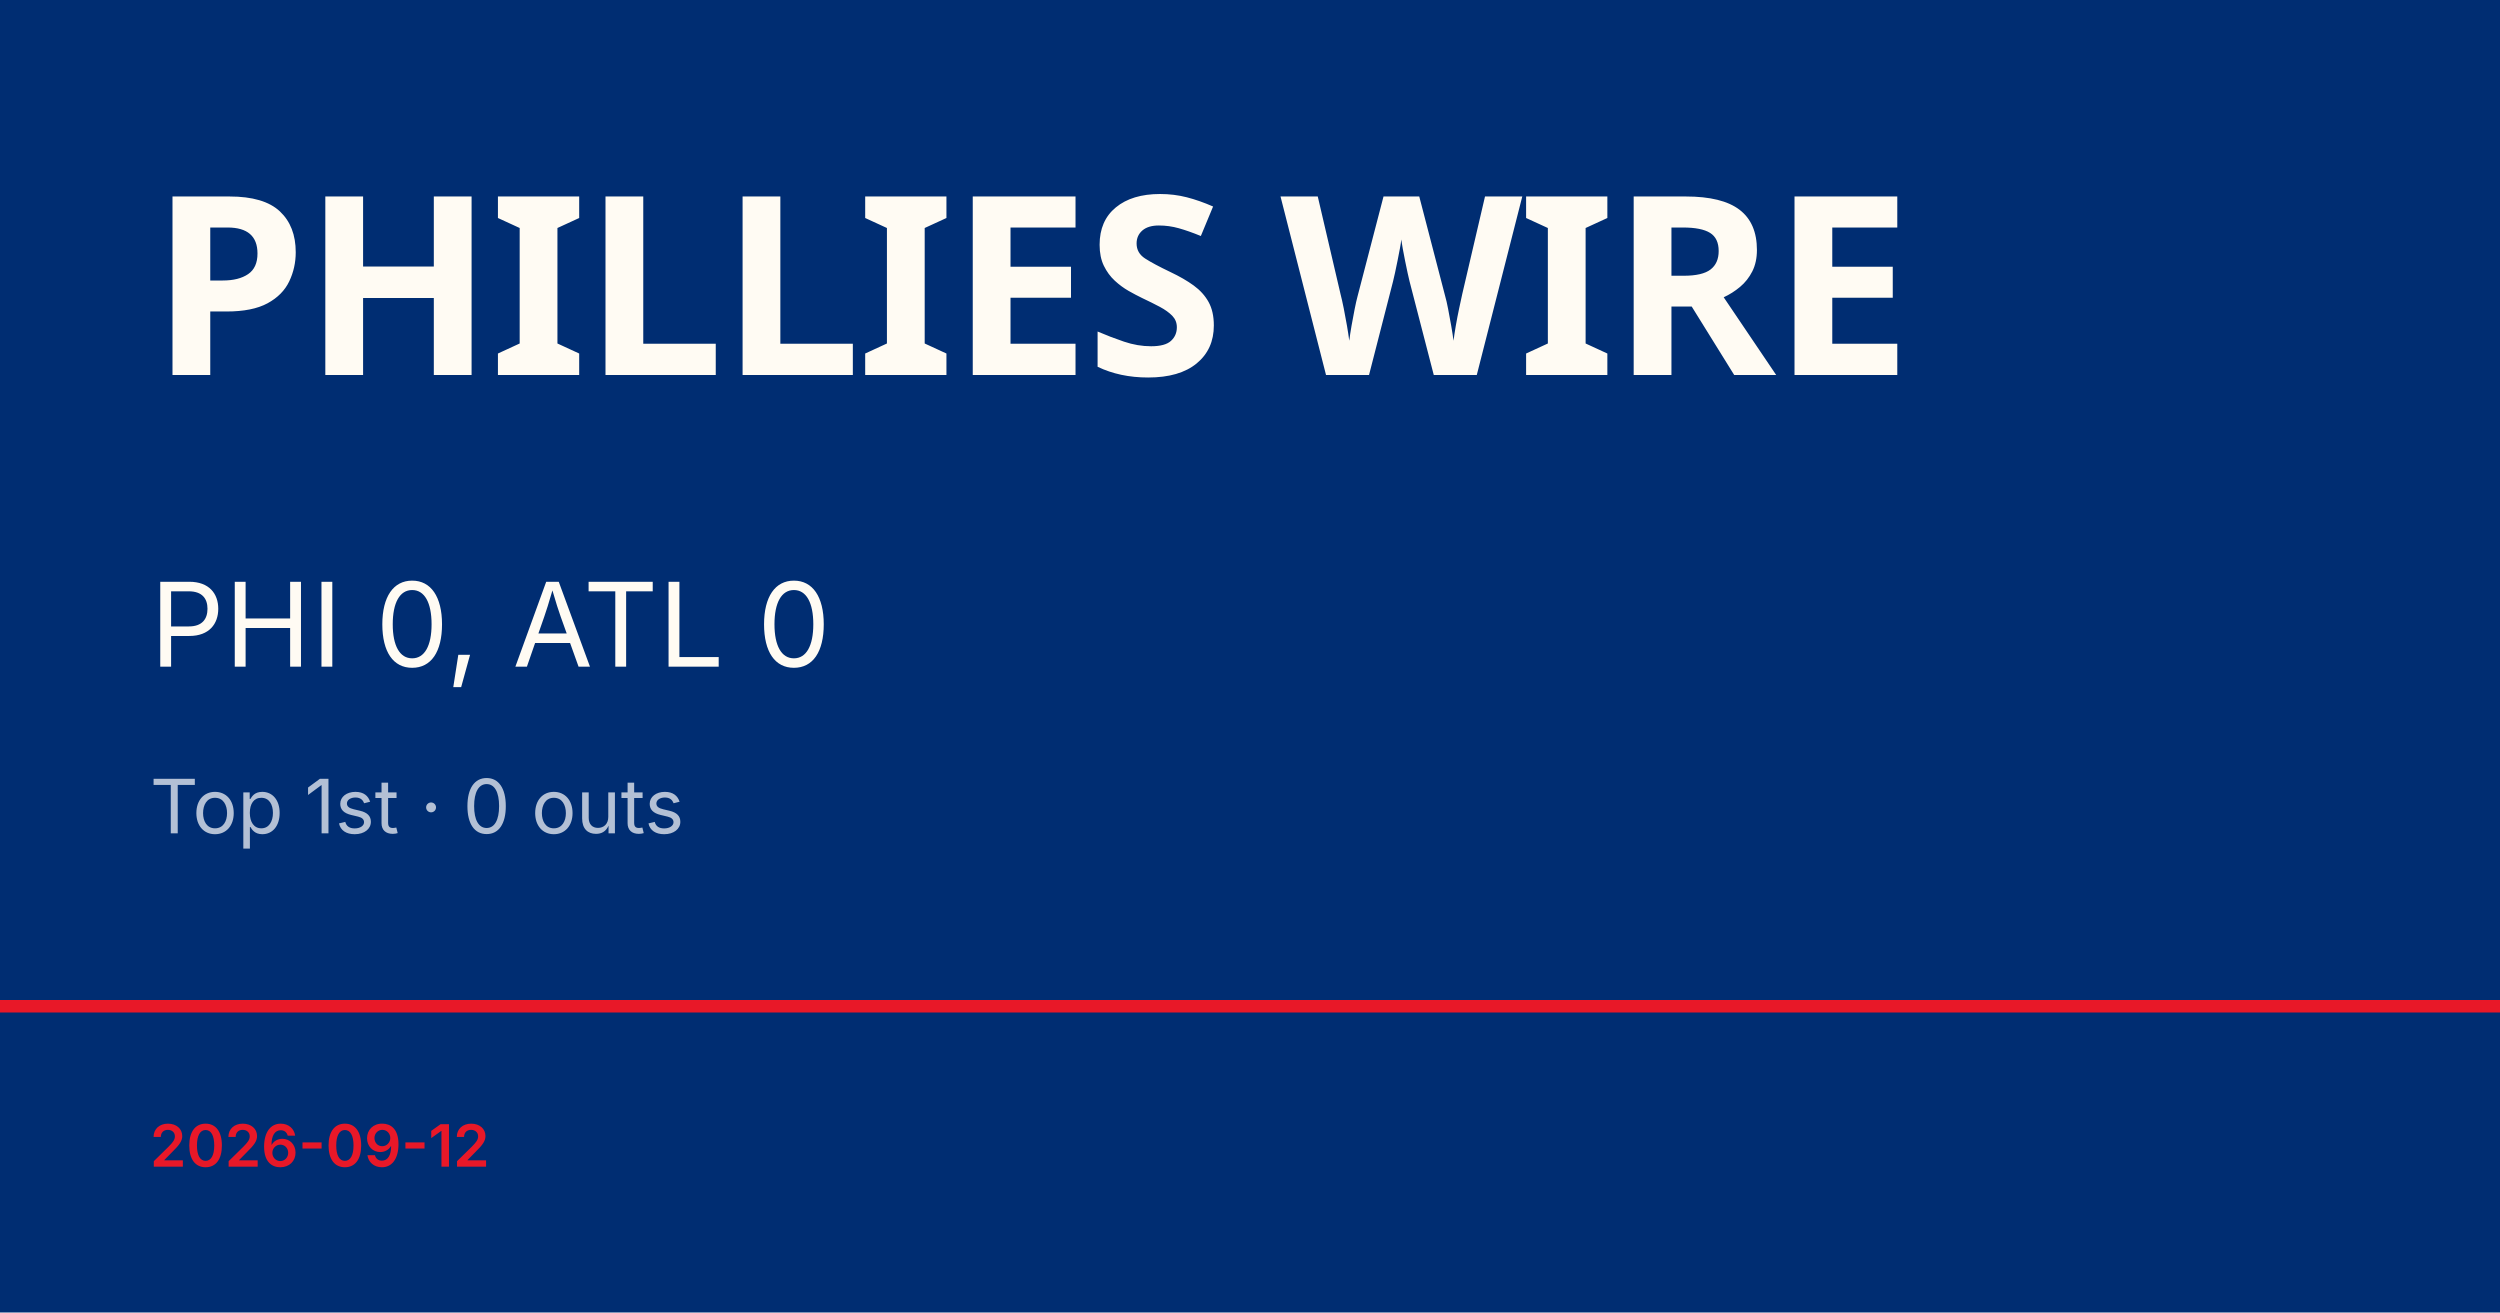
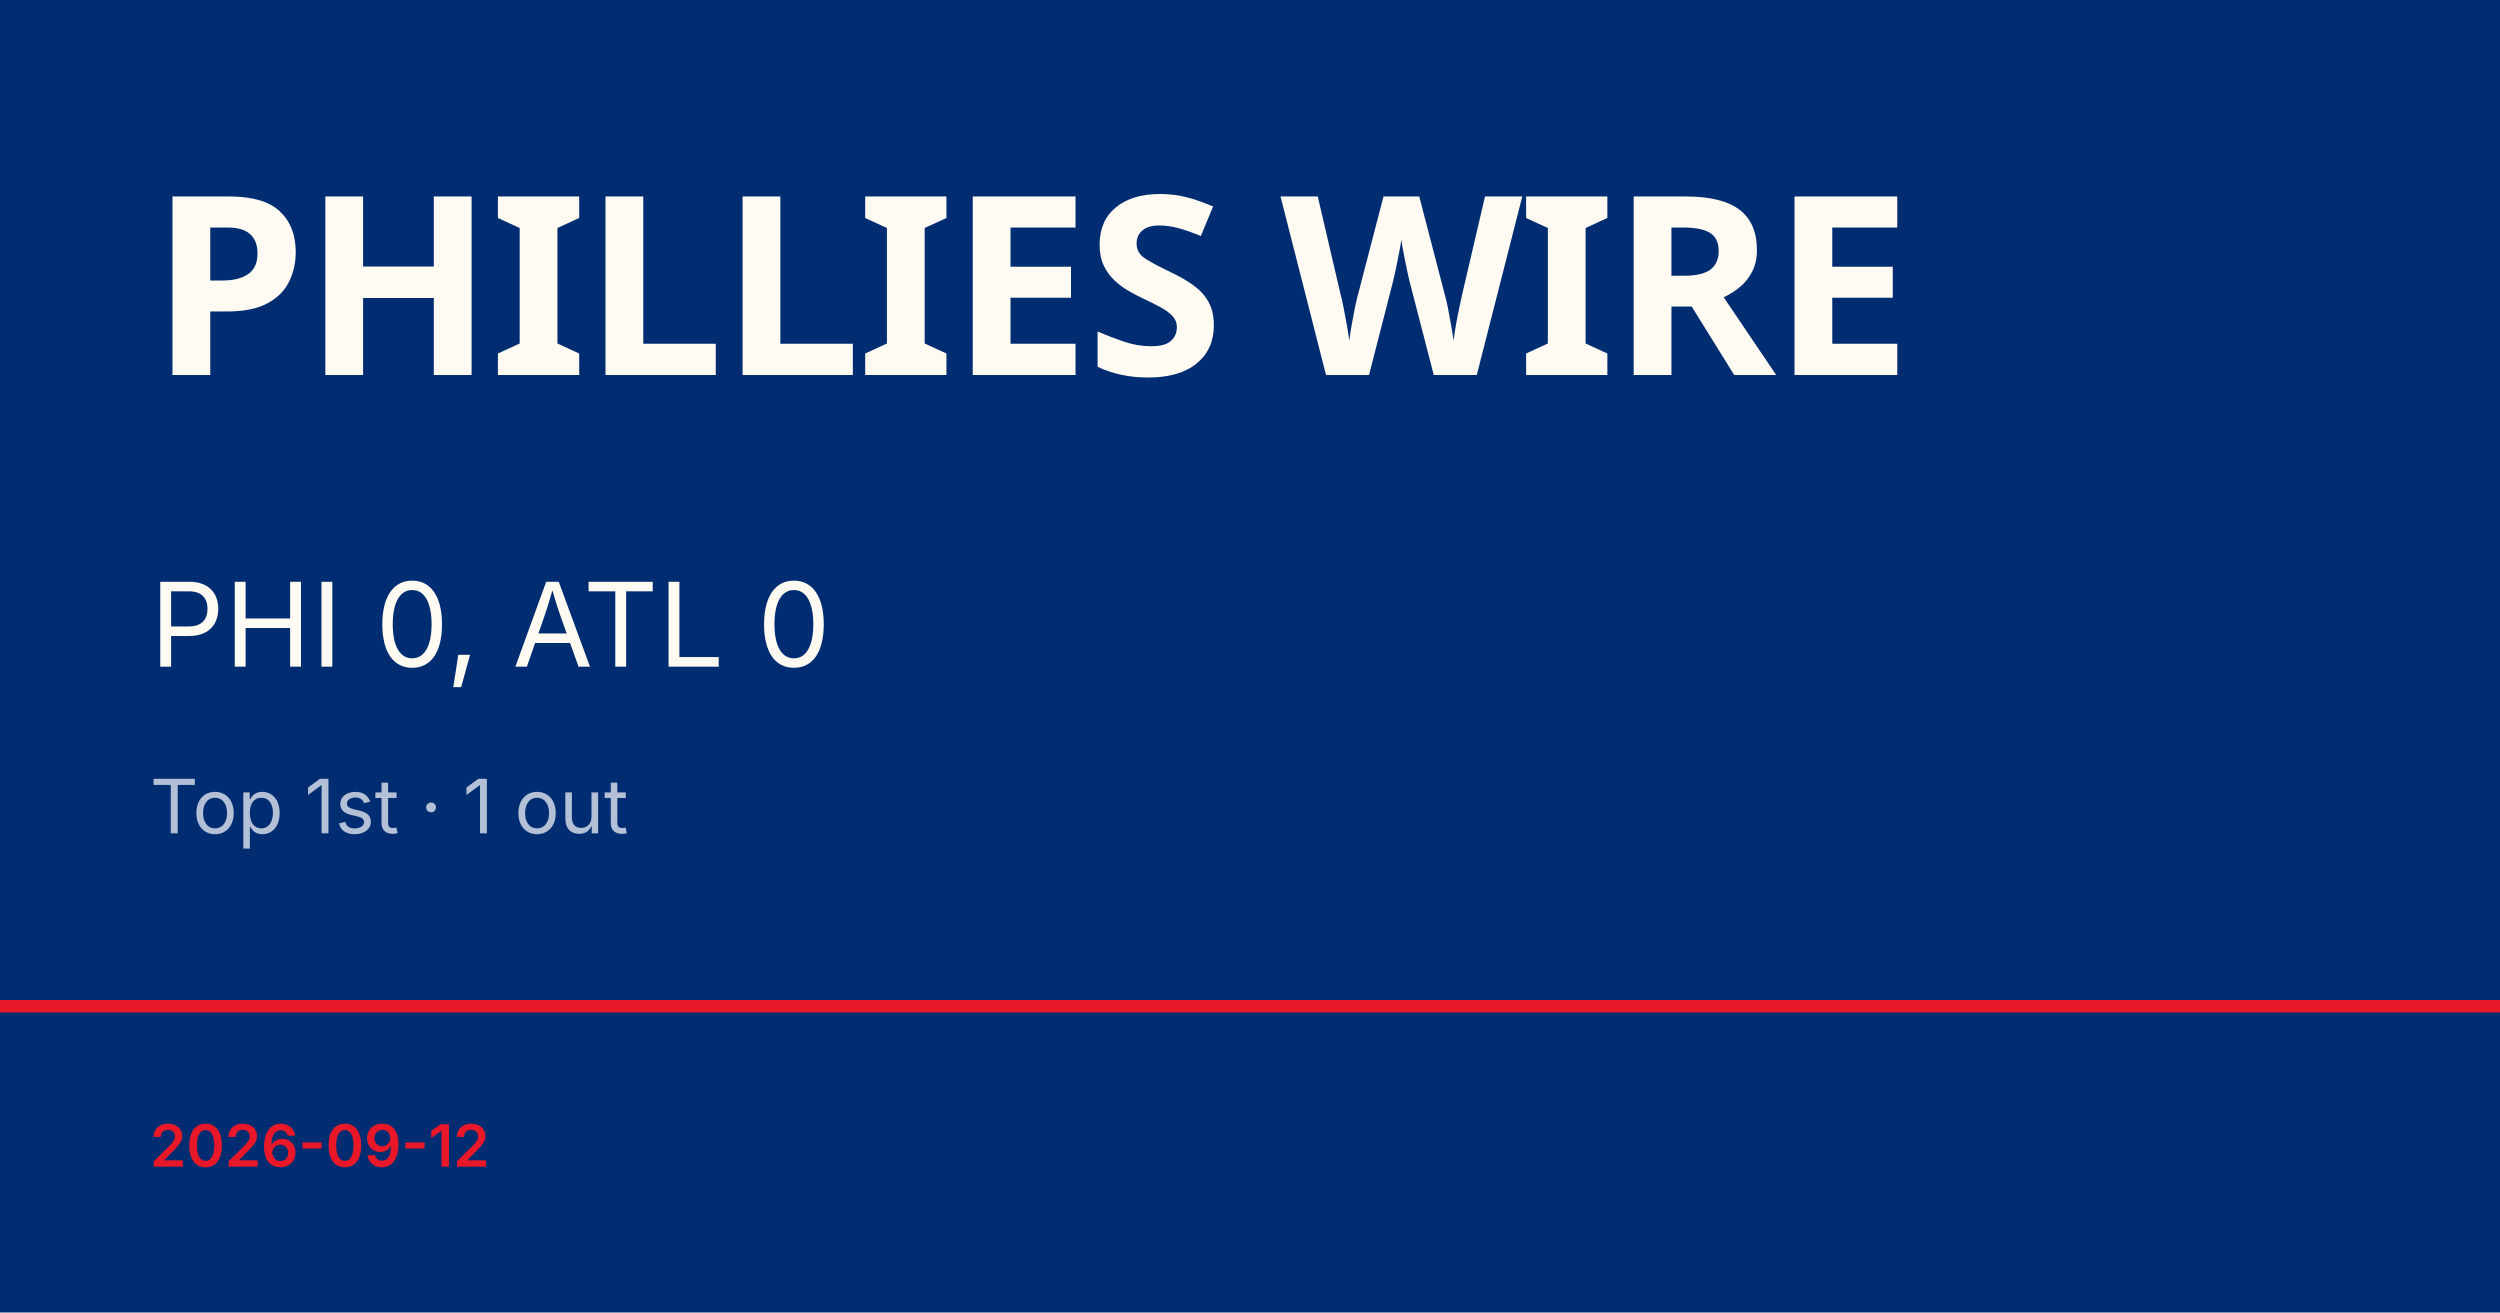
<svg xmlns="http://www.w3.org/2000/svg" viewBox="0 0 1200 630">
  <rect width="1200" height="630" fill="#002d72" />
  <rect y="480" width="1200" height="6" fill="#e81828" />
  <text x="72" y="180" font-family="Barlow Condensed, Impact, sans-serif" font-size="120" font-weight="900" fill="#fffbf3" letter-spacing="-2">PHILLIES WIRE</text>
  <text x="72" y="320" font-family="Inter, Helvetica, sans-serif" font-size="56" fill="#fffbf3">PHI 0, ATL 0</text>
-   <text x="72" y="400" font-family="Inter, Helvetica, sans-serif" font-size="36" fill="rgba(255,255,255,0.7)">Top 1st · 0 outs</text>
+   <text x="72" y="400" font-family="Inter, Helvetica, sans-serif" font-size="36" fill="rgba(255,255,255,0.7)">Top 1st · 1 out</text>
  <text x="72" y="560" font-family="Inter, Helvetica, sans-serif" font-size="28" fill="#e81828" font-weight="600">2026-09-12</text>
</svg>
